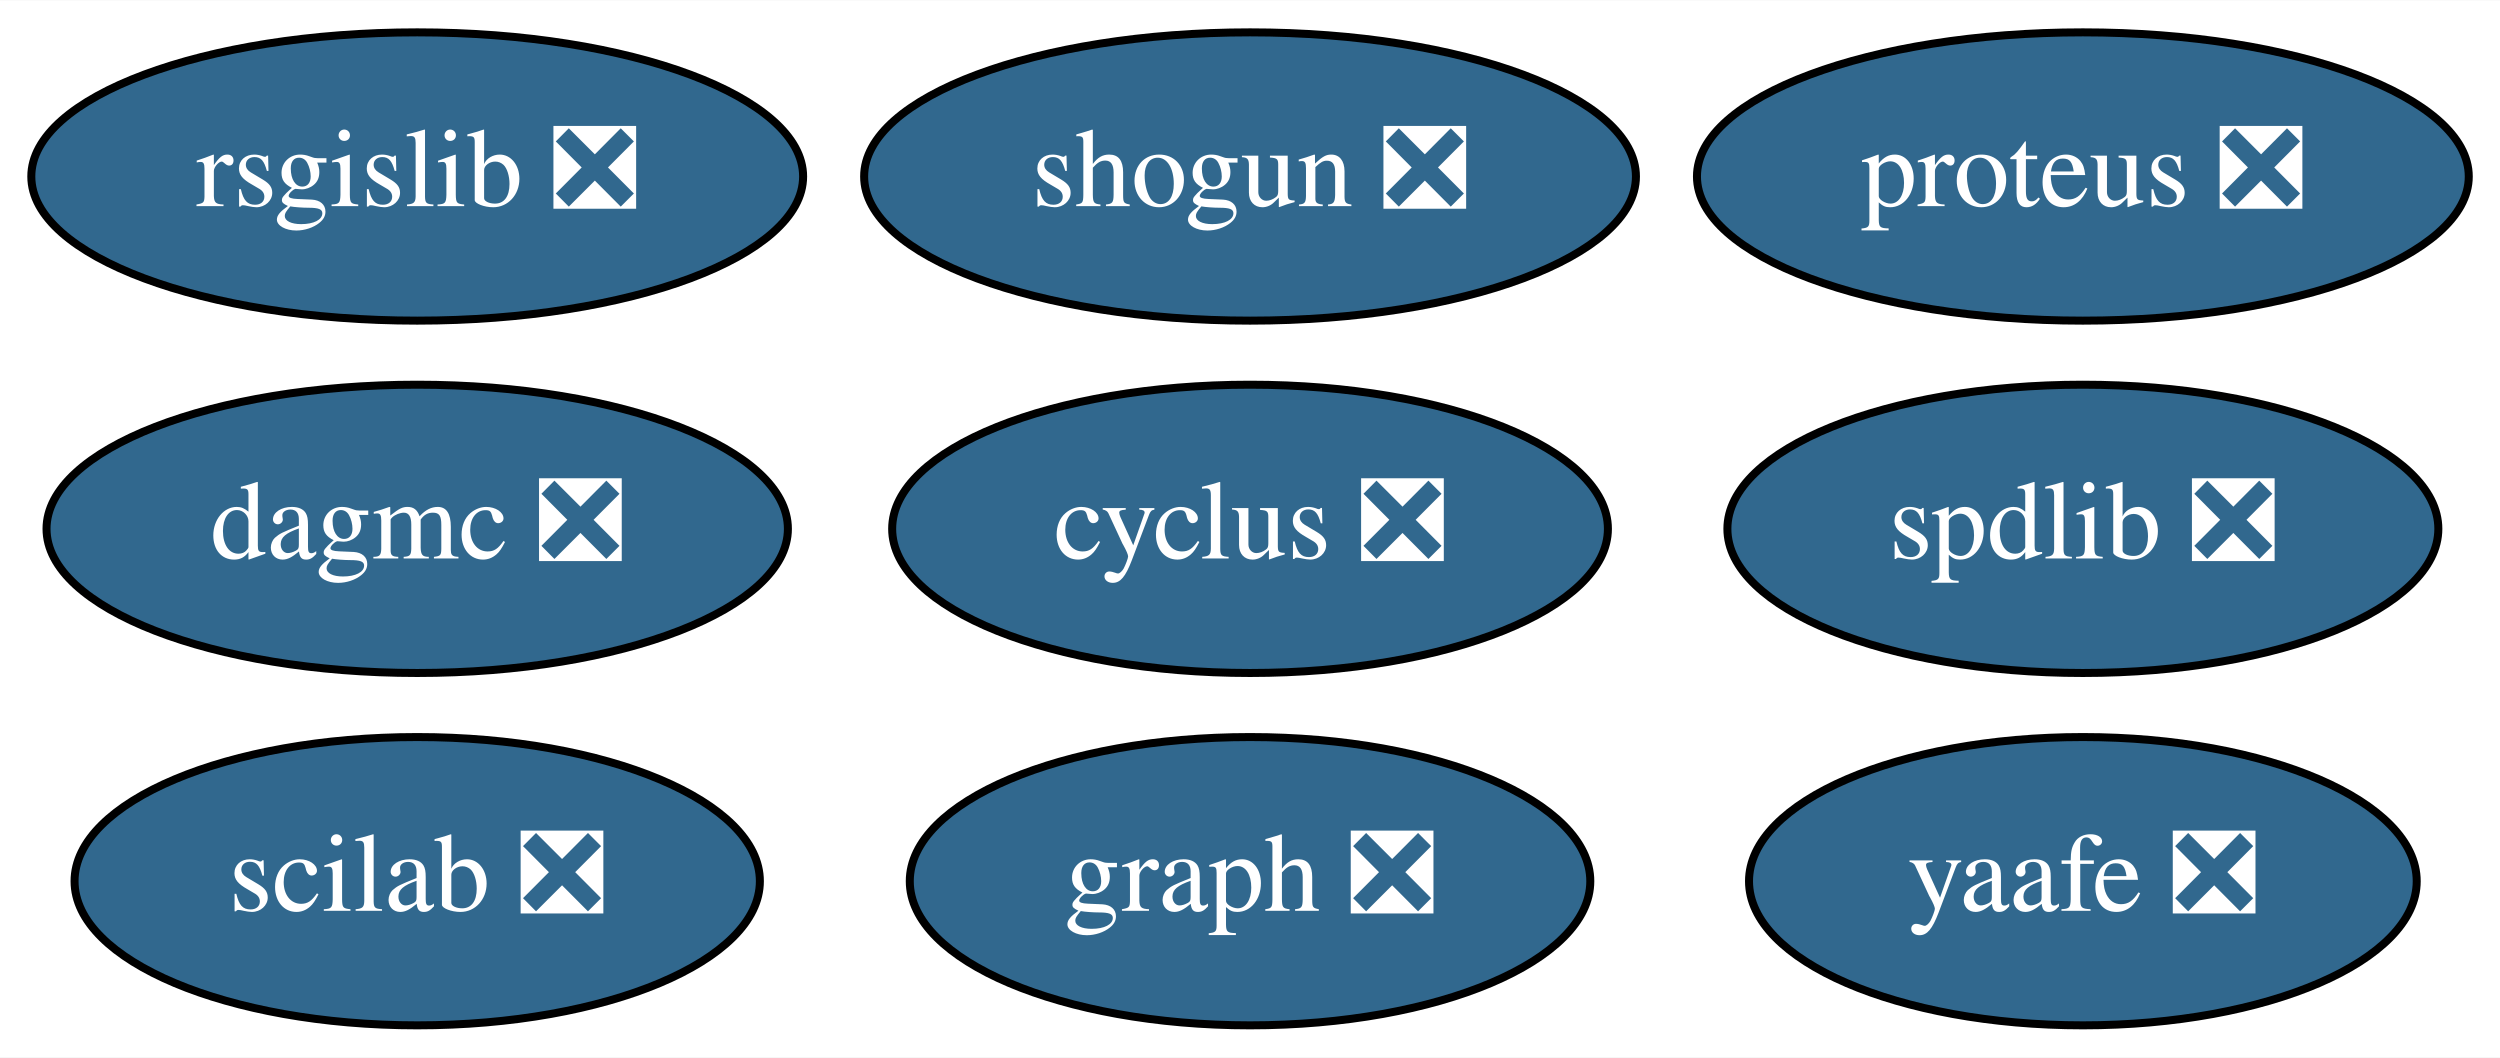
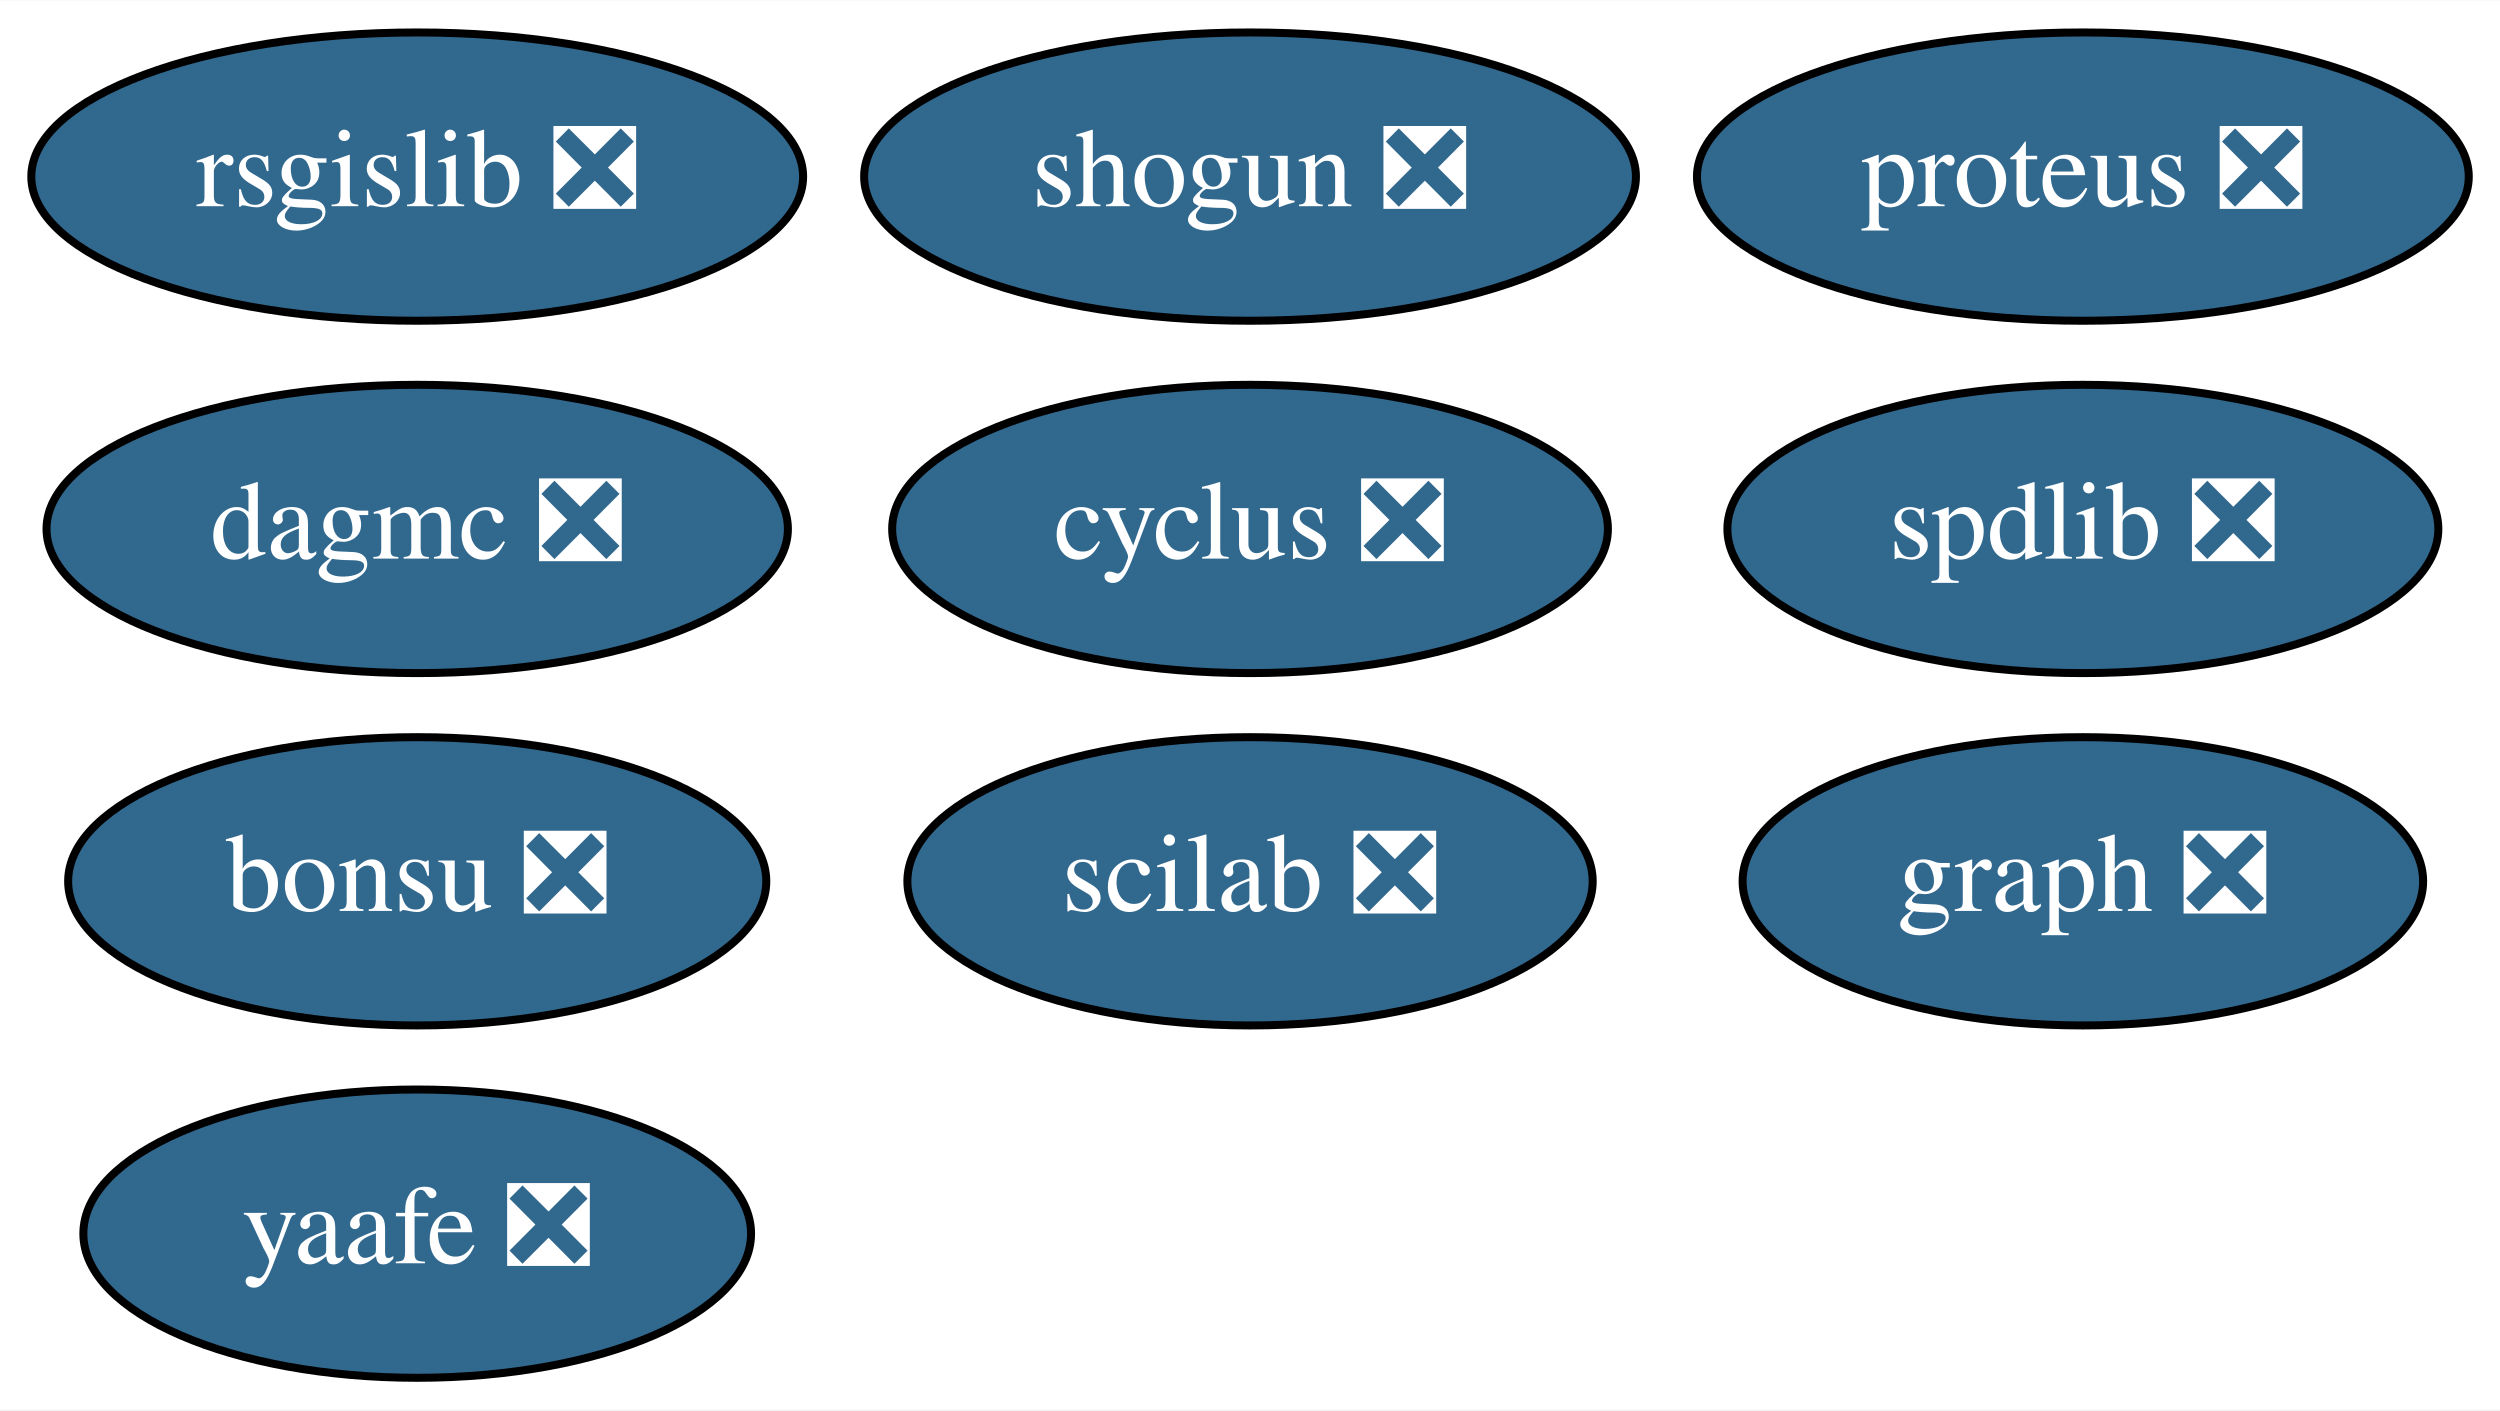
- <svg xmlns="http://www.w3.org/2000/svg" xmlns:xlink="http://www.w3.org/1999/xlink" width="312pt" height="132pt" viewBox="0.00 0.00 312.19 132.00">
-   <g id="graph0" class="graph" transform="scale(1 1) rotate(0) translate(4 128)">
-     <polygon fill="white" stroke="transparent" points="-4,4 -4,-128 308.19,-128 308.19,4 -4,4" />
+ <svg xmlns="http://www.w3.org/2000/svg" xmlns:xlink="http://www.w3.org/1999/xlink" width="312pt" height="176pt" viewBox="0.00 0.00 312.19 176.00">
+   <g id="graph0" class="graph" transform="scale(1 1) rotate(0) translate(4 172)">
+     <polygon fill="white" stroke="transparent" points="-4,4 -4,-172 308.19,-172 308.19,4 -4,4" />
    <g id="node1" class="node">
      <g id="a_node1">
        <a xlink:href="https://github.com/conda-forge/cyclus-feedstock/pull/56" xlink:title="cyclus ❎">
-           <ellipse fill="#31688e" stroke="black" cx="152.1" cy="-62" rx="44.69" ry="18" />
-           <text text-anchor="middle" x="152.1" y="-58.3" font-family="Times,serif" font-size="14.00" fill="white">cyclus ❎</text>
+           <ellipse fill="#31688e" stroke="black" cx="152.1" cy="-106" rx="44.69" ry="18" />
+           <text text-anchor="middle" x="152.1" y="-102.3" font-family="Times,serif" font-size="14.00" fill="white">cyclus ❎</text>
        </a>
      </g>
    </g>
    <g id="node2" class="node">
      <g id="a_node2">
        <a xlink:href="https://github.com/conda-forge/graph-feedstock/pull/5" xlink:title="graph ❎">
-           <ellipse fill="#31688e" stroke="black" cx="152.1" cy="-18" rx="42.49" ry="18" />
-           <text text-anchor="middle" x="152.1" y="-14.3" font-family="Times,serif" font-size="14.00" fill="white">graph ❎</text>
+           <ellipse fill="#31688e" stroke="black" cx="256.1" cy="-62" rx="42.49" ry="18" />
+           <text text-anchor="middle" x="256.1" y="-58.3" font-family="Times,serif" font-size="14.00" fill="white">graph ❎</text>
        </a>
      </g>
    </g>
    <g id="node3" class="node">
      <g id="a_node3">
        <a xlink:href="https://github.com/conda-forge/rsgislib-feedstock/pull/35" xlink:title="rsgislib ❎">
-           <ellipse fill="#31688e" stroke="black" cx="48.1" cy="-106" rx="48.19" ry="18" />
-           <text text-anchor="middle" x="48.1" y="-102.3" font-family="Times,serif" font-size="14.00" fill="white">rsgislib ❎</text>
+           <ellipse fill="#31688e" stroke="black" cx="48.1" cy="-150" rx="48.19" ry="18" />
+           <text text-anchor="middle" x="48.1" y="-146.3" font-family="Times,serif" font-size="14.00" fill="white">rsgislib ❎</text>
        </a>
      </g>
    </g>
    <g id="node4" class="node">
      <g id="a_node4">
        <a xlink:href="https://github.com/conda-forge/shogun-feedstock/pull/26" xlink:title="shogun ❎">
-           <ellipse fill="#31688e" stroke="black" cx="152.1" cy="-106" rx="48.19" ry="18" />
-           <text text-anchor="middle" x="152.1" y="-102.3" font-family="Times,serif" font-size="14.00" fill="white">shogun ❎</text>
+           <ellipse fill="#31688e" stroke="black" cx="152.1" cy="-150" rx="48.19" ry="18" />
+           <text text-anchor="middle" x="152.1" y="-146.3" font-family="Times,serif" font-size="14.00" fill="white">shogun ❎</text>
        </a>
      </g>
    </g>
    <g id="node5" class="node">
      <g id="a_node5">
        <a xlink:href="https://github.com/conda-forge/yaafe-feedstock/pull/9" xlink:title="yaafe ❎">
-           <ellipse fill="#31688e" stroke="black" cx="256.1" cy="-18" rx="41.69" ry="18" />
-           <text text-anchor="middle" x="256.1" y="-14.3" font-family="Times,serif" font-size="14.00" fill="white">yaafe ❎</text>
+           <ellipse fill="#31688e" stroke="black" cx="48.1" cy="-18" rx="41.69" ry="18" />
+           <text text-anchor="middle" x="48.1" y="-14.3" font-family="Times,serif" font-size="14.00" fill="white">yaafe ❎</text>
        </a>
      </g>
    </g>
    <g id="node6" class="node">
      <g id="a_node6">
        <a xlink:href="https://github.com/conda-forge/spdlib-feedstock/pull/15" xlink:title="spdlib ❎">
-           <ellipse fill="#31688e" stroke="black" cx="256.1" cy="-62" rx="44.39" ry="18" />
-           <text text-anchor="middle" x="256.1" y="-58.3" font-family="Times,serif" font-size="14.00" fill="white">spdlib ❎</text>
+           <ellipse fill="#31688e" stroke="black" cx="256.1" cy="-106" rx="44.39" ry="18" />
+           <text text-anchor="middle" x="256.1" y="-102.3" font-family="Times,serif" font-size="14.00" fill="white">spdlib ❎</text>
        </a>
      </g>
    </g>
    <g id="node7" class="node">
      <g id="a_node7">
        <a xlink:href="https://github.com/conda-forge/scilab-feedstock/pull/12" xlink:title="scilab ❎">
-           <ellipse fill="#31688e" stroke="black" cx="48.1" cy="-18" rx="42.79" ry="18" />
-           <text text-anchor="middle" x="48.1" y="-14.3" font-family="Times,serif" font-size="14.00" fill="white">scilab ❎</text>
+           <ellipse fill="#31688e" stroke="black" cx="152.1" cy="-62" rx="42.79" ry="18" />
+           <text text-anchor="middle" x="152.1" y="-58.3" font-family="Times,serif" font-size="14.00" fill="white">scilab ❎</text>
        </a>
      </g>
    </g>
    <g id="node8" class="node">
      <g id="a_node8">
-         <a xlink:href="https://github.com/conda-forge/proteus-feedstock/pull/22" xlink:title="proteus ❎">
-           <ellipse fill="#31688e" stroke="black" cx="256.1" cy="-106" rx="48.19" ry="18" />
-           <text text-anchor="middle" x="256.1" y="-102.3" font-family="Times,serif" font-size="14.00" fill="white">proteus ❎</text>
+         <a xlink:href="https://github.com/conda-forge/bonsu-feedstock/pull/17" xlink:title="bonsu ❎">
+           <ellipse fill="#31688e" stroke="black" cx="48.1" cy="-62" rx="43.59" ry="18" />
+           <text text-anchor="middle" x="48.1" y="-58.3" font-family="Times,serif" font-size="14.00" fill="white">bonsu ❎</text>
        </a>
      </g>
    </g>
    <g id="node9" class="node">
      <g id="a_node9">
+         <a xlink:href="https://github.com/conda-forge/proteus-feedstock/pull/22" xlink:title="proteus ❎">
+           <ellipse fill="#31688e" stroke="black" cx="256.1" cy="-150" rx="48.19" ry="18" />
+           <text text-anchor="middle" x="256.1" y="-146.3" font-family="Times,serif" font-size="14.00" fill="white">proteus ❎</text>
+         </a>
+       </g>
+     </g>
+     <g id="node10" class="node">
+       <g id="a_node10">
        <a xlink:href="https://github.com/conda-forge/dagmc-feedstock/pull/1" xlink:title="dagmc ❎">
-           <ellipse fill="#31688e" stroke="black" cx="48.1" cy="-62" rx="46.29" ry="18" />
-           <text text-anchor="middle" x="48.1" y="-58.3" font-family="Times,serif" font-size="14.00" fill="white">dagmc ❎</text>
+           <ellipse fill="#31688e" stroke="black" cx="48.1" cy="-106" rx="46.29" ry="18" />
+           <text text-anchor="middle" x="48.1" y="-102.3" font-family="Times,serif" font-size="14.00" fill="white">dagmc ❎</text>
        </a>
      </g>
    </g>
  </g>
</svg>
